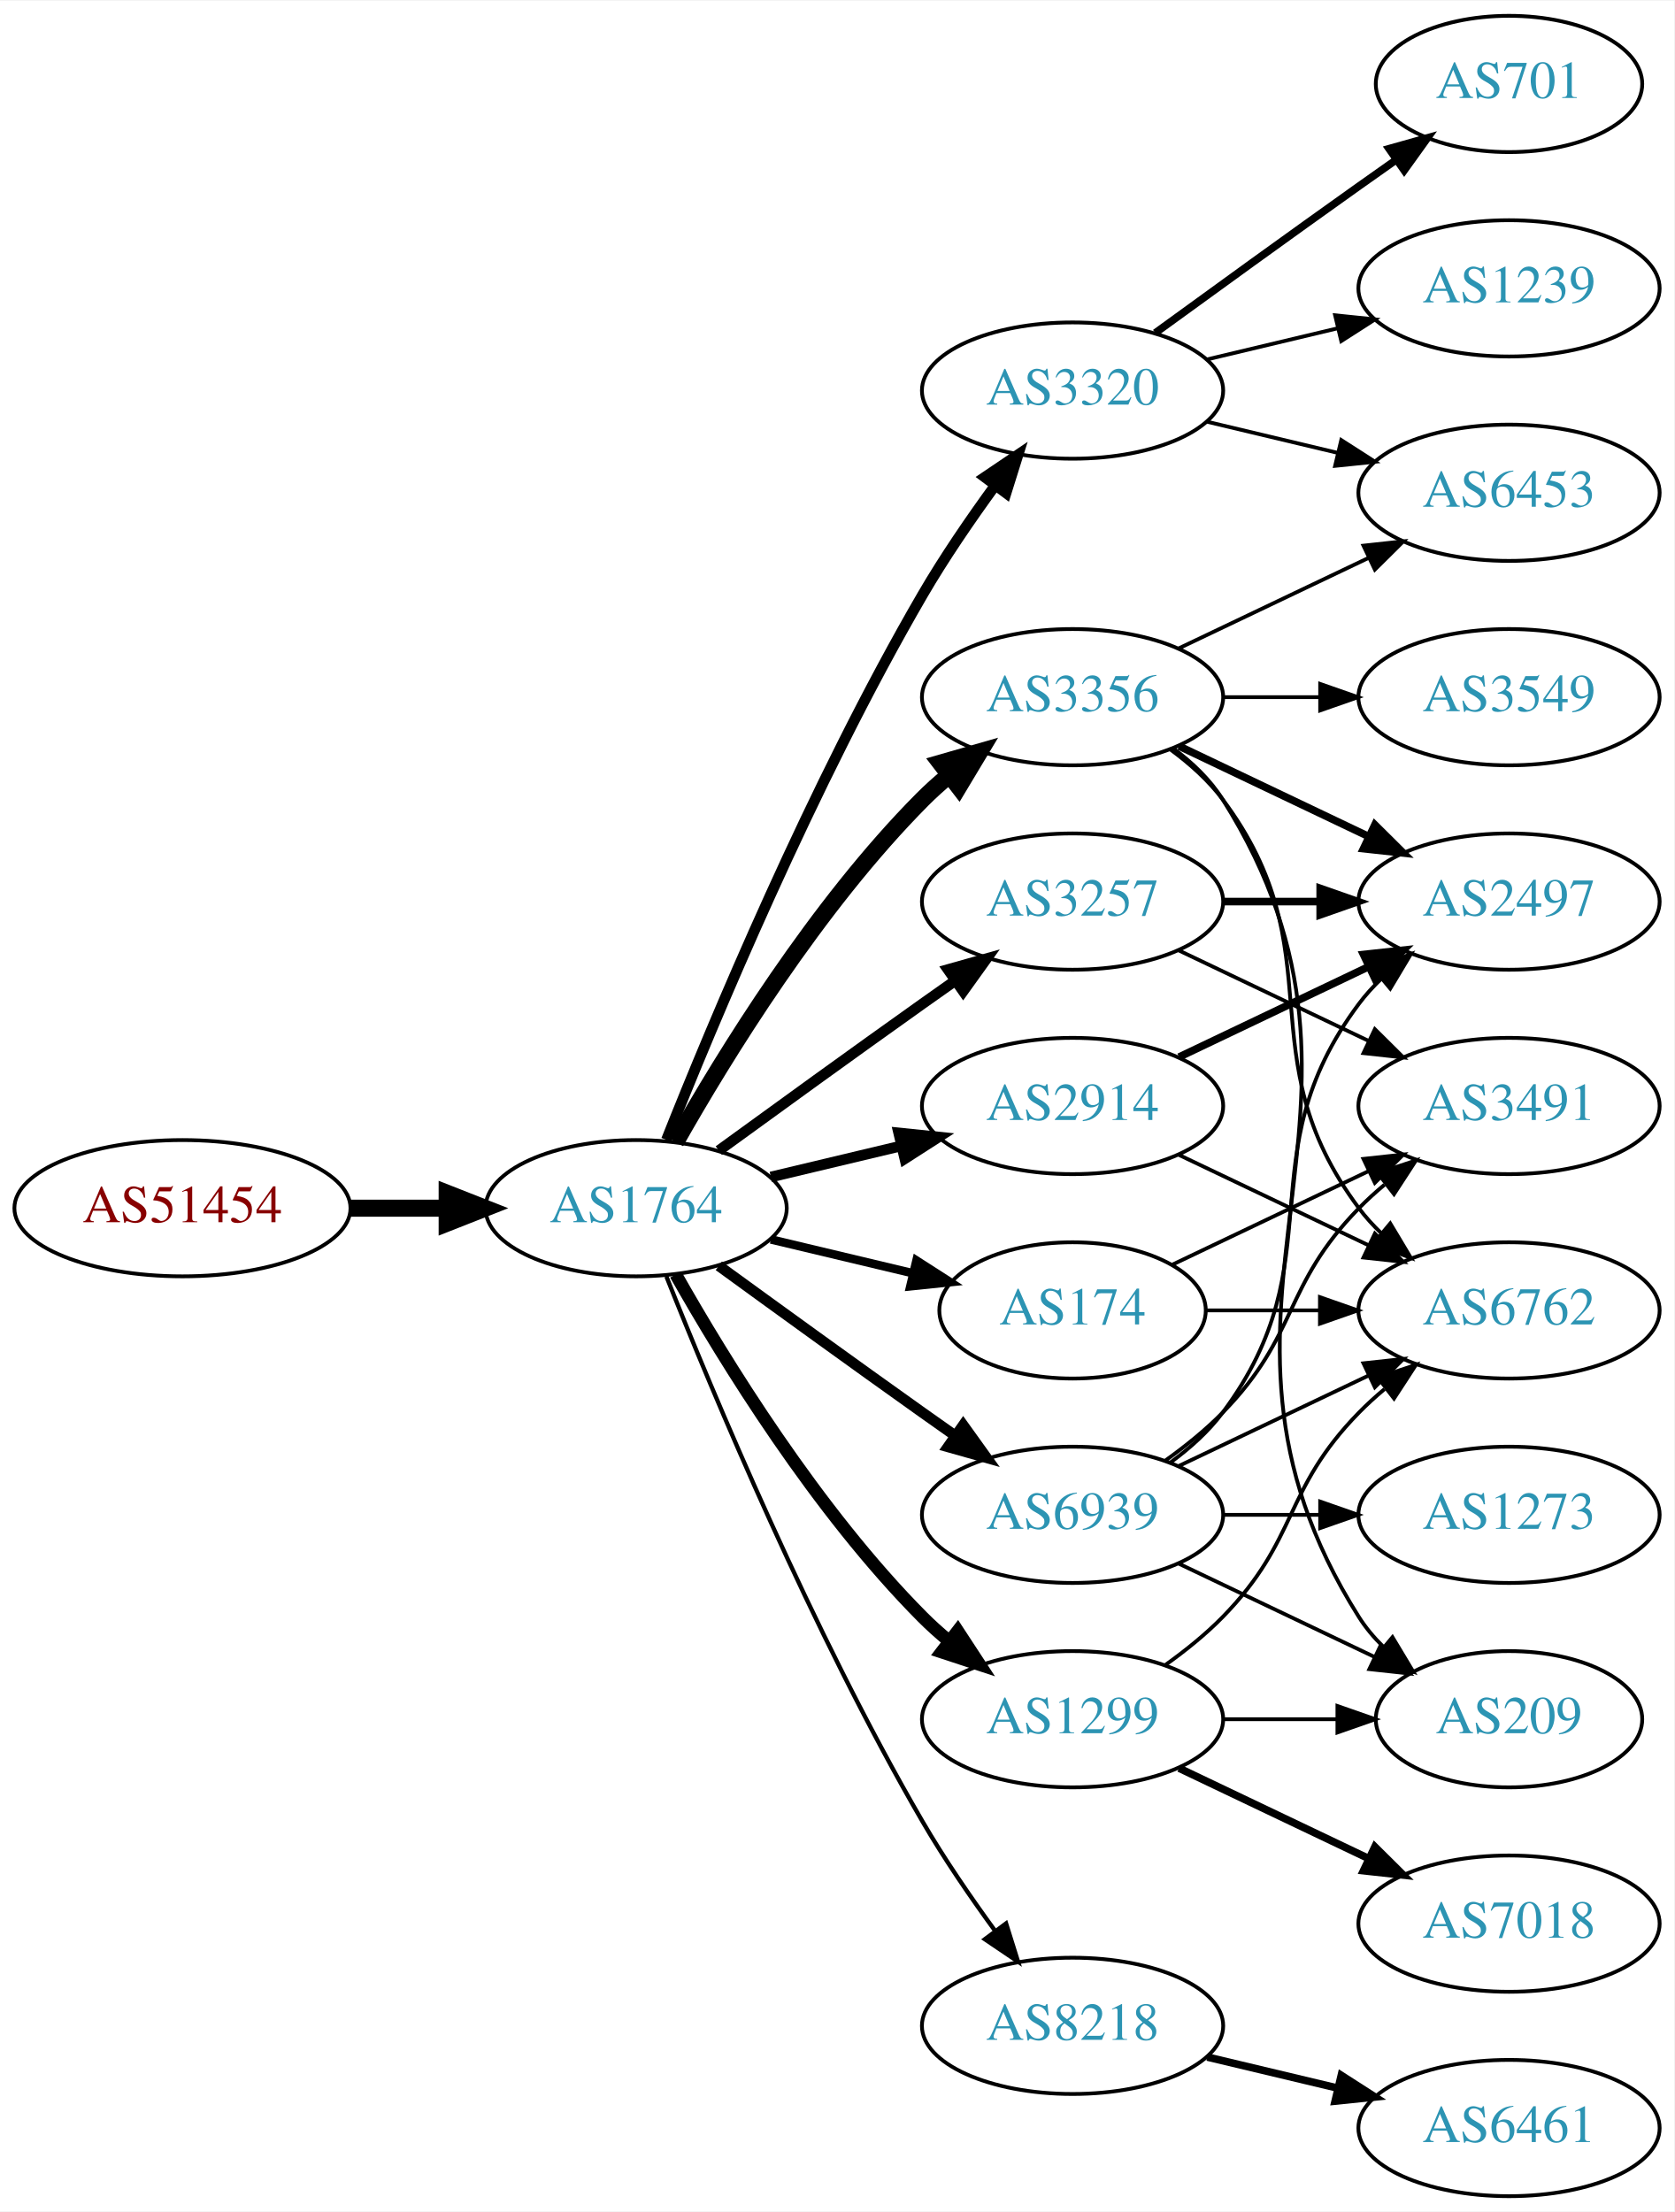
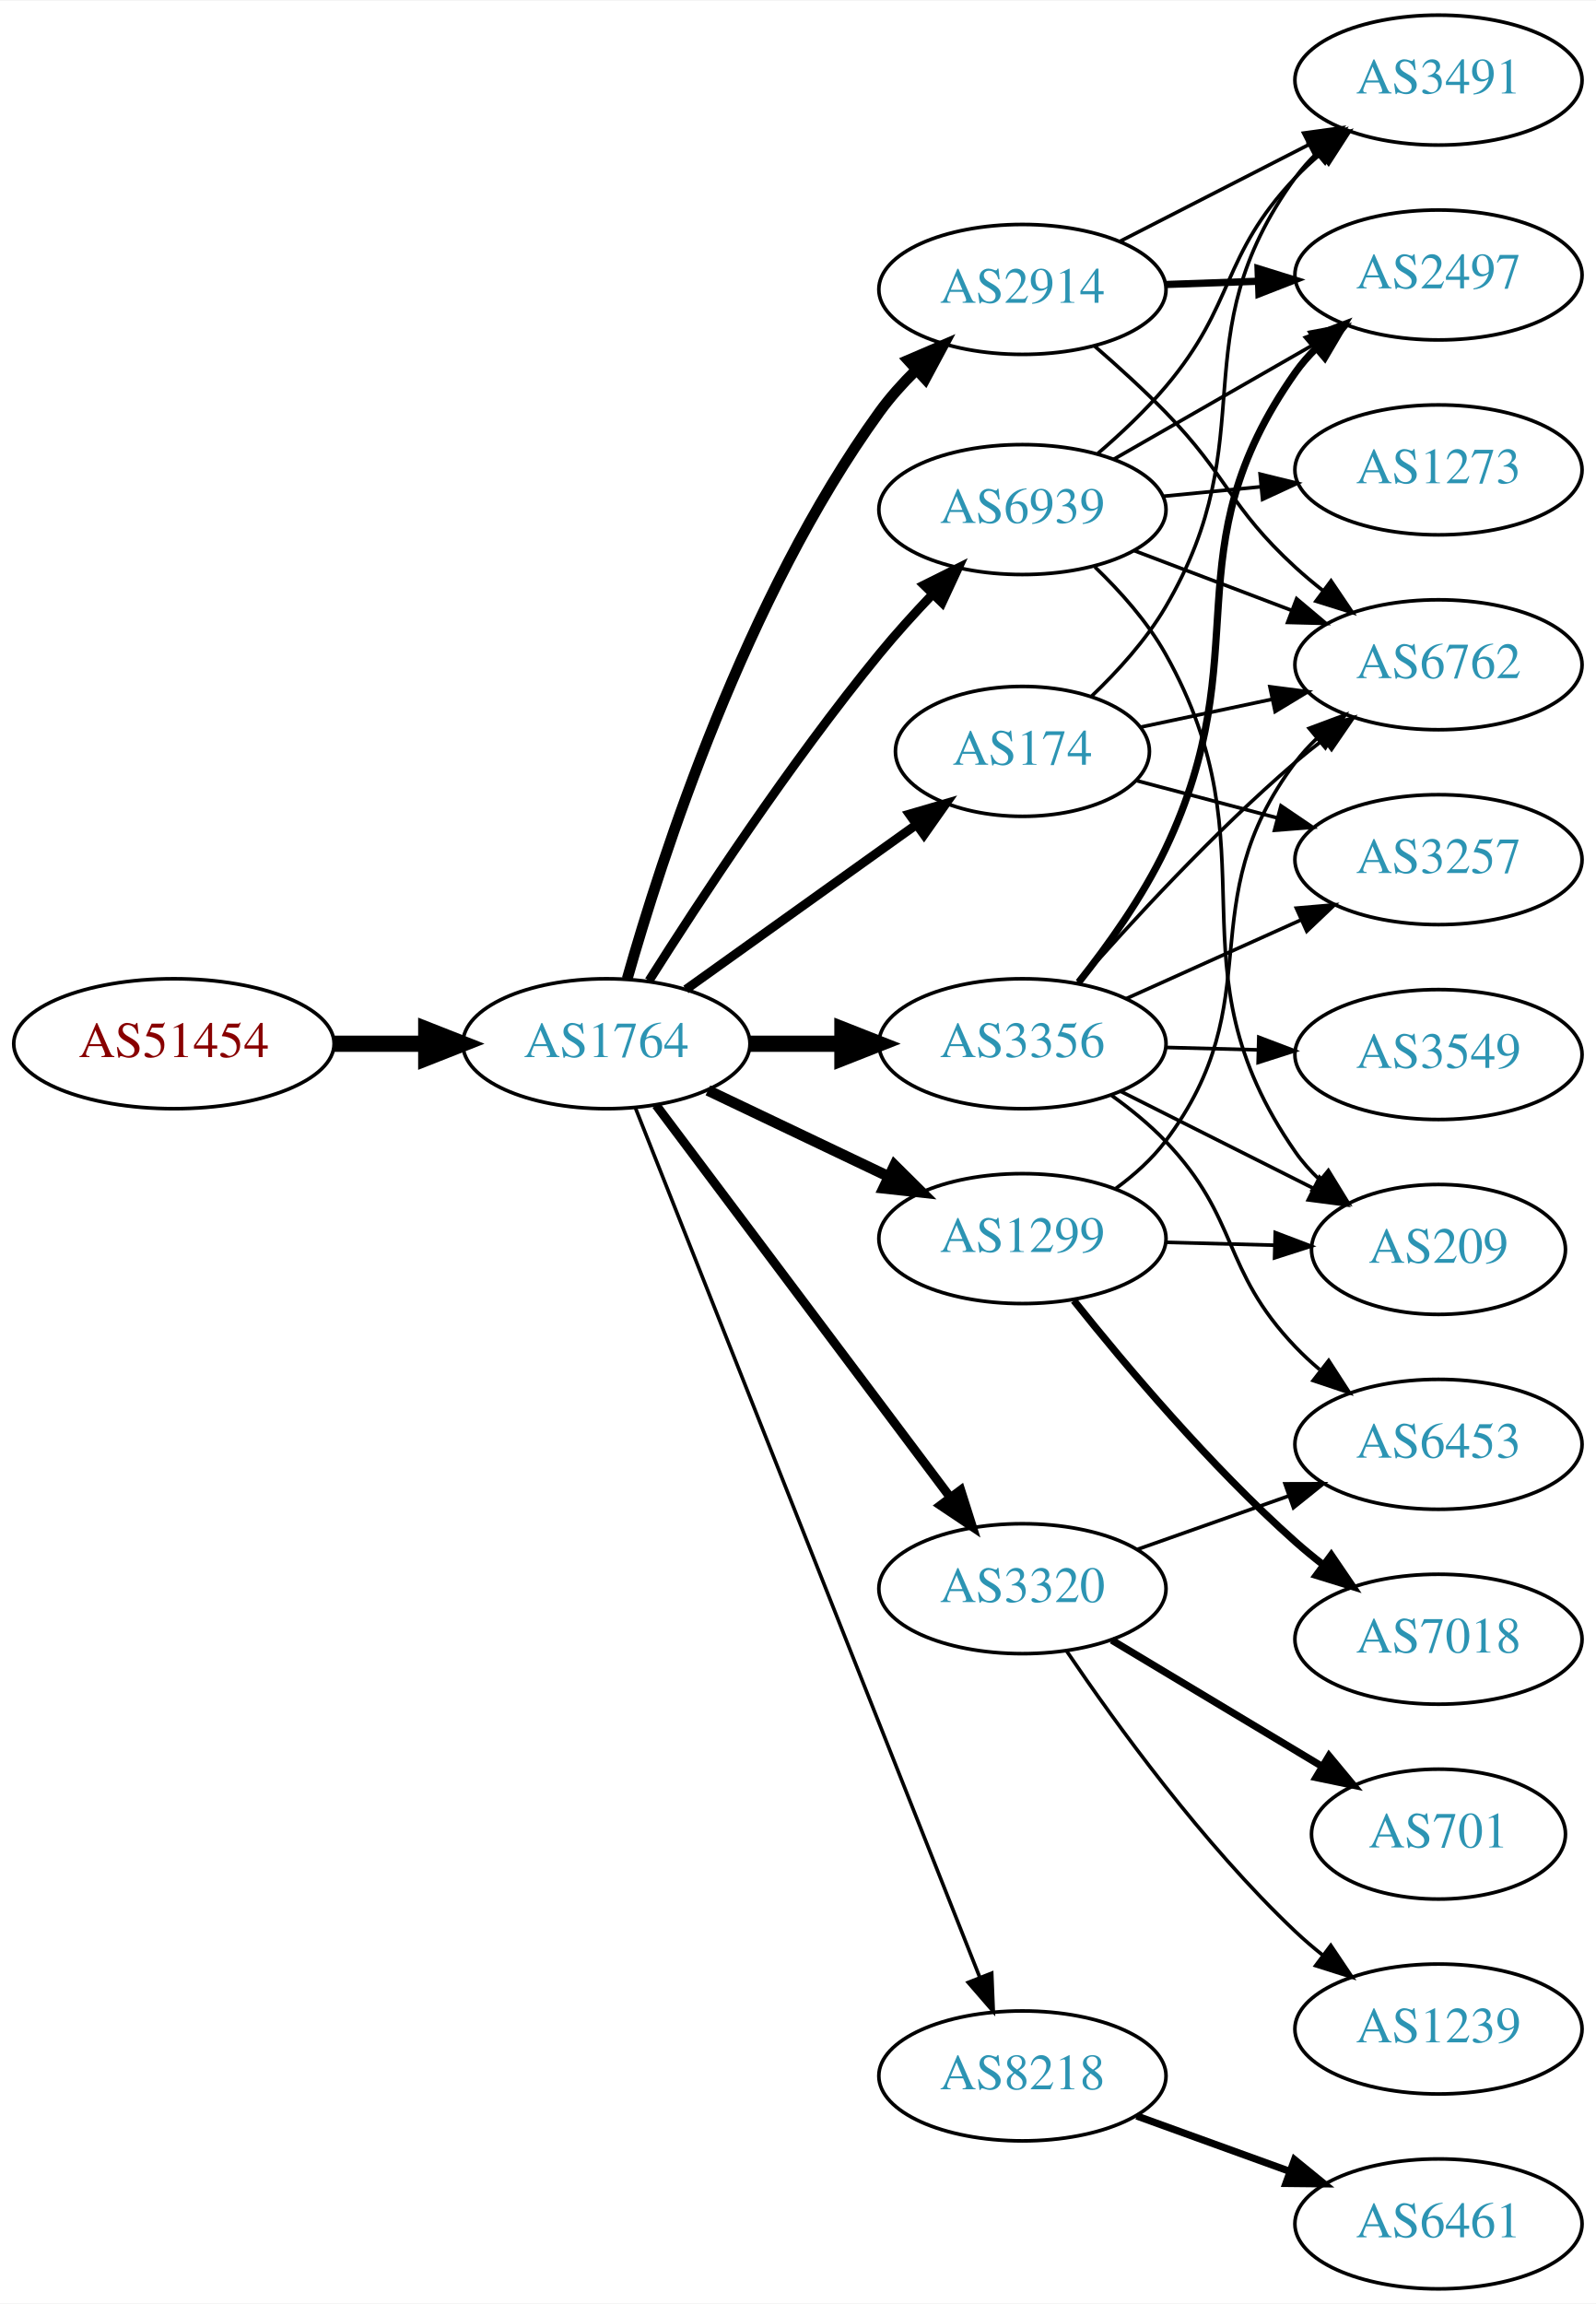
- <svg xmlns="http://www.w3.org/2000/svg" xmlns:xlink="http://www.w3.org/1999/xlink" width="442pt" height="584pt" viewBox="0.00 0.00 442.27 584.00">
-   <g id="graph0" class="graph" transform="scale(1 1) rotate(0) translate(4 580)">
-     <polygon fill="white" stroke="none" points="-4,4 -4,-580 438.271,-580 438.271,4 -4,4" />
+ <svg xmlns="http://www.w3.org/2000/svg" xmlns:xlink="http://www.w3.org/1999/xlink" width="442pt" height="638pt" viewBox="0.00 0.00 442.27 638.00">
+   <g id="graph0" class="graph" transform="scale(1 1) rotate(0) translate(4 634)">
+     <polygon fill="white" stroke="none" points="-4,4 -4,-634 438.271,-634 438.271,4 -4,4" />
    <g id="node1" class="node">
      <g id="a_node1">
        <a xlink:href="/asn/51454" xlink:title="AS51454 ~ CRIF GmbH [AT]">
-           <ellipse fill="#ffffff" stroke="black" cx="44.196" cy="-261" rx="44.393" ry="18" />
-           <text text-anchor="middle" x="44.196" y="-257.3" font-family="Times,serif" font-size="14.00" fill="#880000">AS51454</text>
+           <ellipse fill="#ffffff" stroke="black" cx="44.196" cy="-345" rx="44.393" ry="18" />
+           <text text-anchor="middle" x="44.196" y="-341.3" font-family="Times,serif" font-size="14.00" fill="#880000">AS51454</text>
        </a>
      </g>
    </g>
    <g id="node2" class="node">
      <g id="a_node2">
        <a xlink:href="/asn/1764" xlink:title="AS1764 ~ NEXTLAYER-AS [AT]">
-           <ellipse fill="#ffffff" stroke="black" cx="164.039" cy="-261" rx="39.794" ry="18" />
-           <text text-anchor="middle" x="164.039" y="-257.3" font-family="Times,serif" font-size="14.00" fill="#2c94b3">AS1764</text>
+           <ellipse fill="#ffffff" stroke="black" cx="164.039" cy="-345" rx="39.794" ry="18" />
+           <text text-anchor="middle" x="164.039" y="-341.3" font-family="Times,serif" font-size="14.00" fill="#2c94b3">AS1764</text>
        </a>
      </g>
    </g>
    <g id="edge1" class="edge">
-       <path fill="none" stroke="black" stroke-width="4.5" d="M88.407,-261C96.72,-261 105.482,-261 113.965,-261" />
-       <polygon fill="black" stroke="black" stroke-width="4.5" points="114.123,-264.938 124.123,-261 114.123,-257.063 114.123,-264.938" />
+       <path fill="none" stroke="black" stroke-width="4.5" d="M88.407,-345C96.72,-345 105.482,-345 113.965,-345" />
+       <polygon fill="black" stroke="black" stroke-width="4.5" points="114.123,-348.938 124.123,-345 114.123,-341.063 114.123,-348.938" />
    </g>
    <g id="node3" class="node">
      <g id="a_node3">
-         <a xlink:href="/asn/3320" xlink:title="AS3320 ~ DTAG [DE]">
-           <ellipse fill="#ffffff" stroke="black" cx="279.332" cy="-477" rx="39.794" ry="18" />
-           <text text-anchor="middle" x="279.332" y="-473.3" font-family="Times,serif" font-size="14.00" fill="#2c94b3">AS3320</text>
+         <a xlink:href="/asn/2914" xlink:title="AS2914 ~ NTT America, Inc. [US]">
+           <ellipse fill="#ffffff" stroke="black" cx="279.332" cy="-554" rx="39.794" ry="18" />
+           <text text-anchor="middle" x="279.332" y="-550.3" font-family="Times,serif" font-size="14.00" fill="#2c94b3">AS2914</text>
        </a>
      </g>
    </g>
    <g id="edge2" class="edge">
-       <path fill="none" stroke="black" stroke-width="2.812" d="M172.042,-279.051C184.169,-309.57 210.587,-372.933 239.685,-423 245.392,-432.819 252.43,-443.078 258.929,-451.984" />
-       <polygon fill="black" stroke="black" stroke-width="2.812" points="256.155,-454.119 264.934,-460.05 261.77,-449.938 256.155,-454.119" />
+       <path fill="none" stroke="black" stroke-width="3" d="M169.807,-362.969C179.234,-396.249 202.613,-468.749 239.685,-520 242.608,-524.041 246.094,-527.936 249.758,-531.557" />
+       <polygon fill="black" stroke="black" stroke-width="3" points="247.667,-534.389 257.405,-538.563 252.395,-529.227 247.667,-534.389" />
    </g>
    <g id="node4" class="node">
      <g id="a_node4">
-         <a xlink:href="/asn/3356" xlink:title="AS3356 ~ Level 3 Parent, LLC [US]">
-           <ellipse fill="#ffffff" stroke="black" cx="279.332" cy="-396" rx="39.794" ry="18" />
-           <text text-anchor="middle" x="279.332" y="-392.3" font-family="Times,serif" font-size="14.00" fill="#2c94b3">AS3356</text>
+         <a xlink:href="/asn/1299" xlink:title="AS1299 ~ Telia Carrier [EU]">
+           <ellipse fill="#ffffff" stroke="black" cx="279.332" cy="-291" rx="39.794" ry="18" />
+           <text text-anchor="middle" x="279.332" y="-287.3" font-family="Times,serif" font-size="14.00" fill="#2c94b3">AS1299</text>
        </a>
      </g>
    </g>
    <g id="edge3" class="edge">
-       <path fill="none" stroke="black" stroke-width="4.5" d="M174.498,-278.49C187.28,-301.096 211.712,-340.886 239.685,-369 241.796,-371.121 244.092,-373.188 246.477,-375.171" />
-       <polygon fill="black" stroke="black" stroke-width="4.5" points="244.463,-378.589 254.793,-381.556 249.259,-372.343 244.463,-378.589" />
+       <path fill="none" stroke="black" stroke-width="3" d="M192.175,-332.066C207.169,-324.919 225.99,-315.948 242.213,-308.215" />
+       <polygon fill="black" stroke="black" stroke-width="3" points="243.895,-311.291 251.417,-303.829 240.884,-304.972 243.895,-311.291" />
    </g>
    <g id="node5" class="node">
      <g id="a_node5">
        <a xlink:href="/asn/8218" xlink:title="AS8218 ~ legacy Neotelecoms [FR]">
-           <ellipse fill="#ffffff" stroke="black" cx="279.332" cy="-45" rx="39.794" ry="18" />
-           <text text-anchor="middle" x="279.332" y="-41.3" font-family="Times,serif" font-size="14.00" fill="#2c94b3">AS8218</text>
+           <ellipse fill="#ffffff" stroke="black" cx="279.332" cy="-59" rx="39.794" ry="18" />
+           <text text-anchor="middle" x="279.332" y="-55.3" font-family="Times,serif" font-size="14.00" fill="#2c94b3">AS8218</text>
        </a>
      </g>
    </g>
    <g id="edge4" class="edge">
-       <path fill="none" stroke="black" stroke-width="1.125" d="M172.042,-242.949C184.169,-212.43 210.587,-149.067 239.685,-99 245.392,-89.181 252.43,-78.922 258.929,-70.016" />
-       <polygon fill="black" stroke="black" stroke-width="1.125" points="261.77,-72.061 264.934,-61.95 256.155,-67.881 261.77,-72.061" />
+       <path fill="none" stroke="black" d="M172.126,-327.109C191.319,-278.657 244.408,-144.639 267.438,-86.5" />
+       <polygon fill="black" stroke="black" points="270.818,-87.47 271.247,-76.884 264.31,-84.892 270.818,-87.47" />
    </g>
    <g id="node6" class="node">
      <g id="a_node6">
-         <a xlink:href="/asn/174" xlink:title="AS174 ~ Cogent Communications [US]">
-           <ellipse fill="#ffffff" stroke="black" cx="279.332" cy="-234" rx="35.194" ry="18" />
-           <text text-anchor="middle" x="279.332" y="-230.3" font-family="Times,serif" font-size="14.00" fill="#2c94b3">AS174</text>
+         <a xlink:href="/asn/3356" xlink:title="AS3356 ~ Level 3 Parent, LLC [US]">
+           <ellipse fill="#ffffff" stroke="black" cx="279.332" cy="-345" rx="39.794" ry="18" />
+           <text text-anchor="middle" x="279.332" y="-341.3" font-family="Times,serif" font-size="14.00" fill="#2c94b3">AS3356</text>
        </a>
      </g>
    </g>
    <g id="edge5" class="edge">
-       <path fill="none" stroke="black" stroke-width="2.25" d="M199.646,-252.752C211.44,-249.942 224.745,-246.771 237.013,-243.847" />
-       <polygon fill="black" stroke="black" stroke-width="2.25" points="238.101,-247.186 247.018,-241.463 236.479,-240.376 238.101,-247.186" />
+       <path fill="none" stroke="black" stroke-width="4.5" d="M203.711,-345C211.914,-345 220.678,-345 229.21,-345" />
+       <polygon fill="black" stroke="black" stroke-width="4.5" points="229.449,-348.938 239.449,-345 229.449,-341.063 229.449,-348.938" />
    </g>
    <g id="node7" class="node">
      <g id="a_node7">
-         <a xlink:href="/asn/3257" xlink:title="AS3257 ~ GTT [DE]">
-           <ellipse fill="#ffffff" stroke="black" cx="279.332" cy="-342" rx="39.794" ry="18" />
-           <text text-anchor="middle" x="279.332" y="-338.3" font-family="Times,serif" font-size="14.00" fill="#2c94b3">AS3257</text>
+         <a xlink:href="/asn/174" xlink:title="AS174 ~ Cogent Communications [US]">
+           <ellipse fill="#ffffff" stroke="black" cx="279.332" cy="-426" rx="35.194" ry="18" />
+           <text text-anchor="middle" x="279.332" y="-422.3" font-family="Times,serif" font-size="14.00" fill="#2c94b3">AS174</text>
        </a>
      </g>
    </g>
    <g id="edge6" class="edge">
-       <path fill="none" stroke="black" stroke-width="2.812" d="M185.887,-276.222C200.821,-287.091 221.435,-302.025 239.685,-315 242.506,-317.005 245.449,-319.085 248.397,-321.159" />
-       <polygon fill="black" stroke="black" stroke-width="2.812" points="246.424,-324.05 256.621,-326.926 250.443,-318.319 246.424,-324.05" />
+       <path fill="none" stroke="black" stroke-width="2.5" d="M186.083,-360.046C204.032,-372.878 230.001,-391.445 249.815,-405.612" />
+       <polygon fill="black" stroke="black" stroke-width="2.5" points="247.991,-408.61 258.162,-411.579 252.063,-402.916 247.991,-408.61" />
    </g>
    <g id="node8" class="node">
      <g id="a_node8">
-         <a xlink:href="/asn/2914" xlink:title="AS2914 ~ NTT America, Inc. [US]">
-           <ellipse fill="#ffffff" stroke="black" cx="279.332" cy="-288" rx="39.794" ry="18" />
-           <text text-anchor="middle" x="279.332" y="-284.3" font-family="Times,serif" font-size="14.00" fill="#2c94b3">AS2914</text>
+         <a xlink:href="/asn/3320" xlink:title="AS3320 ~ DTAG [DE]">
+           <ellipse fill="#ffffff" stroke="black" cx="279.332" cy="-194" rx="39.794" ry="18" />
+           <text text-anchor="middle" x="279.332" y="-190.3" font-family="Times,serif" font-size="14.00" fill="#2c94b3">AS3320</text>
        </a>
      </g>
    </g>
    <g id="edge7" class="edge">
-       <path fill="none" stroke="black" stroke-width="2.812" d="M199.646,-269.248C210.517,-271.838 222.671,-274.735 234.114,-277.462" />
-       <polygon fill="black" stroke="black" stroke-width="2.812" points="233.397,-280.889 243.936,-279.803 235.02,-274.08 233.397,-280.889" />
+       <path fill="none" stroke="black" stroke-width="2.5" d="M177.815,-327.972C197.703,-301.463 236.184,-250.176 259.334,-219.321" />
+       <polygon fill="black" stroke="black" stroke-width="2.5" points="262.227,-221.297 265.429,-211.198 256.627,-217.096 262.227,-221.297" />
    </g>
    <g id="node9" class="node">
      <g id="a_node9">
-         <a xlink:href="/asn/1299" xlink:title="AS1299 ~ Telia Carrier [EU]">
-           <ellipse fill="#ffffff" stroke="black" cx="279.332" cy="-126" rx="39.794" ry="18" />
-           <text text-anchor="middle" x="279.332" y="-122.3" font-family="Times,serif" font-size="14.00" fill="#2c94b3">AS1299</text>
+         <a xlink:href="/asn/6939" xlink:title="AS6939 ~ Hurricane Electric LLC [US]">
+           <ellipse fill="#ffffff" stroke="black" cx="279.332" cy="-493" rx="39.794" ry="18" />
+           <text text-anchor="middle" x="279.332" y="-489.3" font-family="Times,serif" font-size="14.00" fill="#2c94b3">AS6939</text>
        </a>
      </g>
    </g>
    <g id="edge8" class="edge">
-       <path fill="none" stroke="black" stroke-width="3.375" d="M174.498,-243.51C187.28,-220.904 211.712,-181.114 239.685,-153 241.796,-150.879 244.092,-148.812 246.477,-146.829" />
-       <polygon fill="black" stroke="black" stroke-width="3.375" points="248.993,-149.31 254.793,-140.444 244.73,-143.758 248.993,-149.31" />
+       <path fill="none" stroke="black" stroke-width="2.5" d="M175.849,-362.459C189.682,-384.347 214.837,-422.677 239.685,-453 244.208,-458.52 249.341,-464.187 254.354,-469.455" />
+       <polygon fill="black" stroke="black" stroke-width="2.5" points="252.045,-472.101 261.528,-476.826 257.061,-467.219 252.045,-472.101" />
+     </g>
+     <g id="node12" class="node">
+       <g id="a_node12">
+         <a xlink:href="/asn/2497" xlink:title="AS2497 ~ Internet Initiative Japan Inc. [JP]">
+           <ellipse fill="#ffffff" stroke="black" cx="394.625" cy="-558" rx="39.794" ry="18" />
+           <text text-anchor="middle" x="394.625" y="-554.3" font-family="Times,serif" font-size="14.00" fill="#2c94b3">AS2497</text>
+         </a>
+       </g>
+     </g>
+     <g id="edge25" class="edge">
+       <path fill="none" stroke="black" stroke-width="2" d="M319.004,-555.365C327.207,-555.655 335.971,-555.964 344.503,-556.266" />
+       <polygon fill="black" stroke="black" stroke-width="2" points="344.625,-559.772 354.742,-556.627 344.872,-552.776 344.625,-559.772" />
+     </g>
+     <g id="node15" class="node">
+       <g id="a_node15">
+         <a xlink:href="/asn/6762" xlink:title="AS6762 ~ TELECOM ITALIA SPARKLE S.p.A. [IT]">
+           <ellipse fill="#ffffff" stroke="black" cx="394.625" cy="-450" rx="39.794" ry="18" />
+           <text text-anchor="middle" x="394.625" y="-446.3" font-family="Times,serif" font-size="14.00" fill="#2c94b3">AS6762</text>
+         </a>
+       </g>
+     </g>
+     <g id="edge26" class="edge">
+       <path fill="none" stroke="black" d="M299.334,-538.296C305.765,-532.72 312.862,-526.268 318.978,-520 336.385,-502.161 336.602,-493.839 354.978,-477 357.392,-474.788 359.995,-472.608 362.669,-470.504" />
+       <polygon fill="black" stroke="black" points="364.853,-473.242 370.787,-464.465 360.674,-467.626 364.853,-473.242" />
+     </g>
+     <g id="node17" class="node">
+       <g id="a_node17">
+         <a xlink:href="/asn/3491" xlink:title="AS3491 ~ PCCW Global, Inc. [US]">
+           <ellipse fill="#ffffff" stroke="black" cx="394.625" cy="-612" rx="39.794" ry="18" />
+           <text text-anchor="middle" x="394.625" y="-608.3" font-family="Times,serif" font-size="14.00" fill="#2c94b3">AS3491</text>
+         </a>
+       </g>
+     </g>
+     <g id="edge27" class="edge">
+       <path fill="none" stroke="black" d="M306.323,-567.306C321.867,-575.264 341.818,-585.478 358.723,-594.132" />
+       <polygon fill="black" stroke="black" points="357.258,-597.314 367.754,-598.756 360.447,-591.083 357.258,-597.314" />
+     </g>
+     <g id="edge23" class="edge">
+       <path fill="none" stroke="black" d="M305.231,-304.905C310.309,-308.634 315.235,-313.032 318.978,-318 348.662,-357.403 325.294,-383.597 354.978,-423 356.733,-425.329 358.747,-427.532 360.915,-429.601" />
+       <polygon fill="black" stroke="black" points="358.798,-432.392 368.725,-436.095 363.274,-427.01 358.798,-432.392" />
+     </g>
+     <g id="node16" class="node">
+       <g id="a_node16">
+         <a xlink:href="/asn/209" xlink:title="AS209 ~ CenturyLink Communications, LLC [US]">
+           <ellipse fill="#ffffff" stroke="black" cx="394.625" cy="-288" rx="35.194" ry="18" />
+           <text text-anchor="middle" x="394.625" y="-284.3" font-family="Times,serif" font-size="14.00" fill="#2c94b3">AS209</text>
+         </a>
+       </g>
+     </g>
+     <g id="edge24" class="edge">
+       <path fill="none" stroke="black" d="M319.004,-289.976C328.709,-289.719 339.2,-289.441 349.163,-289.177" />
+       <polygon fill="black" stroke="black" points="349.395,-292.673 359.299,-288.909 349.21,-285.675 349.395,-292.673" />
+     </g>
+     <g id="node20" class="node">
+       <g id="a_node20">
+         <a xlink:href="/asn/7018" xlink:title="AS7018 ~ AT&amp;T Services, Inc. [US]">
+           <ellipse fill="#ffffff" stroke="black" cx="394.625" cy="-180" rx="39.794" ry="18" />
+           <text text-anchor="middle" x="394.625" y="-176.3" font-family="Times,serif" font-size="14.00" fill="#2c94b3">AS7018</text>
+         </a>
+       </g>
+     </g>
+     <g id="edge22" class="edge">
+       <path fill="none" stroke="black" stroke-width="2" d="M293.582,-273.838C307.745,-256.065 331.364,-228.007 354.978,-207 357.424,-204.824 360.049,-202.669 362.738,-200.581" />
+       <polygon fill="black" stroke="black" stroke-width="2" points="364.915,-203.324 370.878,-194.567 360.756,-197.694 364.915,-203.324" />
    </g>
    <g id="node10" class="node">
      <g id="a_node10">
-         <a xlink:href="/asn/6939" xlink:title="AS6939 ~ Hurricane Electric LLC [US]">
-           <ellipse fill="#ffffff" stroke="black" cx="279.332" cy="-180" rx="39.794" ry="18" />
-           <text text-anchor="middle" x="279.332" y="-176.3" font-family="Times,serif" font-size="14.00" fill="#2c94b3">AS6939</text>
-         </a>
-       </g>
-     </g>
-     <g id="edge9" class="edge">
-       <path fill="none" stroke="black" stroke-width="2.812" d="M185.887,-245.778C200.821,-234.909 221.435,-219.975 239.685,-207 242.506,-204.995 245.449,-202.915 248.397,-200.841" />
-       <polygon fill="black" stroke="black" stroke-width="2.812" points="250.443,-203.681 256.621,-195.074 246.424,-197.95 250.443,-203.681" />
-     </g>
-     <g id="node11" class="node">
-       <g id="a_node11">
-         <a xlink:href="/asn/1239" xlink:title="AS1239 ~ Sprint [US]">
-           <ellipse fill="#ffffff" stroke="black" cx="394.625" cy="-504" rx="39.794" ry="18" />
-           <text text-anchor="middle" x="394.625" y="-500.3" font-family="Times,serif" font-size="14.00" fill="#2c94b3">AS1239</text>
-         </a>
-       </g>
-     </g>
-     <g id="edge10" class="edge">
-       <path fill="none" stroke="black" d="M314.939,-485.248C325.81,-487.838 337.964,-490.735 349.407,-493.462" />
-       <polygon fill="black" stroke="black" points="348.69,-496.889 359.229,-495.803 350.313,-490.08 348.69,-496.889" />
-     </g>
-     <g id="node12" class="node">
-       <g id="a_node12">
-         <a xlink:href="/asn/701" xlink:title="AS701 ~ UUNET [US]">
-           <ellipse fill="#ffffff" stroke="black" cx="394.625" cy="-558" rx="35.194" ry="18" />
-           <text text-anchor="middle" x="394.625" y="-554.3" font-family="Times,serif" font-size="14.00" fill="#2c94b3">AS701</text>
-         </a>
-       </g>
-     </g>
-     <g id="edge11" class="edge">
-       <path fill="none" stroke="black" stroke-width="2" d="M301.18,-492.222C316.114,-503.091 336.727,-518.025 354.978,-531 358.188,-533.282 361.557,-535.661 364.912,-538.018" />
-       <polygon fill="black" stroke="black" stroke-width="2" points="362.924,-540.899 373.123,-543.77 366.94,-535.166 362.924,-540.899" />
-     </g>
-     <g id="node13" class="node">
-       <g id="a_node13">
-         <a xlink:href="/asn/6453" xlink:title="AS6453 ~ TATA COMMUNICATIONS (AMERICA) INC [US]">
-           <ellipse fill="#ffffff" stroke="black" cx="394.625" cy="-450" rx="39.794" ry="18" />
-           <text text-anchor="middle" x="394.625" y="-446.3" font-family="Times,serif" font-size="14.00" fill="#2c94b3">AS6453</text>
-         </a>
-       </g>
-     </g>
-     <g id="edge12" class="edge">
-       <path fill="none" stroke="black" d="M314.939,-468.752C325.81,-466.162 337.964,-463.265 349.407,-460.538" />
-       <polygon fill="black" stroke="black" points="350.313,-463.92 359.229,-458.197 348.69,-457.111 350.313,-463.92" />
-     </g>
-     <g id="edge14" class="edge">
-       <path fill="none" stroke="black" d="M307.468,-408.934C322.462,-416.081 341.283,-425.052 357.506,-432.785" />
-       <polygon fill="black" stroke="black" points="356.177,-436.028 366.71,-437.171 359.188,-429.709 356.177,-436.028" />
-     </g>
-     <g id="node14" class="node">
-       <g id="a_node14">
-         <a xlink:href="/asn/6762" xlink:title="AS6762 ~ TELECOM ITALIA SPARKLE S.p.A. [IT]">
-           <ellipse fill="#ffffff" stroke="black" cx="394.625" cy="-234" rx="39.794" ry="18" />
-           <text text-anchor="middle" x="394.625" y="-230.3" font-family="Times,serif" font-size="14.00" fill="#2c94b3">AS6762</text>
-         </a>
-       </g>
-     </g>
-     <g id="edge13" class="edge">
-       <path fill="none" stroke="black" d="M305.262,-382.118C310.338,-378.389 315.256,-373.984 318.978,-369 349.249,-328.458 324.707,-301.542 354.978,-261 356.723,-258.664 358.73,-256.455 360.893,-254.383" />
-       <polygon fill="black" stroke="black" points="363.253,-256.973 368.694,-247.882 358.771,-251.595 363.253,-256.973" />
-     </g>
-     <g id="node15" class="node">
-       <g id="a_node15">
-         <a xlink:href="/asn/3549" xlink:title="AS3549 ~ Level 3 Parent, LLC [US]">
-           <ellipse fill="#ffffff" stroke="black" cx="394.625" cy="-396" rx="39.794" ry="18" />
-           <text text-anchor="middle" x="394.625" y="-392.3" font-family="Times,serif" font-size="14.00" fill="#2c94b3">AS3549</text>
-         </a>
-       </g>
-     </g>
-     <g id="edge15" class="edge">
-       <path fill="none" stroke="black" d="M319.004,-396C327.207,-396 335.971,-396 344.503,-396" />
-       <polygon fill="black" stroke="black" points="344.742,-399.5 354.742,-396 344.742,-392.5 344.742,-399.5" />
-     </g>
-     <g id="node16" class="node">
-       <g id="a_node16">
-         <a xlink:href="/asn/2497" xlink:title="AS2497 ~ Internet Initiative Japan Inc. [JP]">
-           <ellipse fill="#ffffff" stroke="black" cx="394.625" cy="-342" rx="39.794" ry="18" />
-           <text text-anchor="middle" x="394.625" y="-338.3" font-family="Times,serif" font-size="14.00" fill="#2c94b3">AS2497</text>
-         </a>
-       </g>
-     </g>
-     <g id="edge16" class="edge">
-       <path fill="none" stroke="black" stroke-width="2" d="M307.468,-383.066C322.462,-375.919 341.283,-366.948 357.506,-359.215" />
-       <polygon fill="black" stroke="black" stroke-width="2" points="359.188,-362.291 366.71,-354.829 356.177,-355.972 359.188,-362.291" />
-     </g>
-     <g id="node17" class="node">
-       <g id="a_node17">
-         <a xlink:href="/asn/209" xlink:title="AS209 ~ CenturyLink Communications, LLC [US]">
-           <ellipse fill="#ffffff" stroke="black" cx="394.625" cy="-126" rx="35.194" ry="18" />
-           <text text-anchor="middle" x="394.625" y="-122.3" font-family="Times,serif" font-size="14.00" fill="#2c94b3">AS209</text>
-         </a>
-       </g>
-     </g>
-     <g id="edge17" class="edge">
-       <path fill="none" stroke="black" d="M305.858,-382.528C310.903,-378.777 315.658,-374.26 318.978,-369 370.928,-286.7 303.028,-235.3 354.978,-153 356.769,-150.162 358.978,-147.541 361.425,-145.14" />
-       <polygon fill="black" stroke="black" points="363.843,-147.681 369.298,-138.598 359.37,-142.296 363.843,-147.681" />
-     </g>
-     <g id="node18" class="node">
-       <g id="a_node18">
        <a xlink:href="/asn/6461" xlink:title="AS6461 ~ Zayo Bandwidth [US]">
          <ellipse fill="#ffffff" stroke="black" cx="394.625" cy="-18" rx="39.794" ry="18" />
          <text text-anchor="middle" x="394.625" y="-14.3" font-family="Times,serif" font-size="14.00" fill="#2c94b3">AS6461</text>
        </a>
      </g>
    </g>
+     <g id="edge9" class="edge">
+       <path fill="none" stroke="black" stroke-width="2" d="M310.99,-47.905C323.963,-43.21 339.256,-37.676 353.137,-32.652" />
+       <polygon fill="black" stroke="black" stroke-width="2" points="354.729,-35.798 362.941,-29.104 352.347,-29.216 354.729,-35.798" />
+     </g>
+     <g id="node11" class="node">
+       <g id="a_node11">
+         <a xlink:href="/asn/3549" xlink:title="AS3549 ~ Level 3 Parent, LLC [US]">
+           <ellipse fill="#ffffff" stroke="black" cx="394.625" cy="-342" rx="39.794" ry="18" />
+           <text text-anchor="middle" x="394.625" y="-338.3" font-family="Times,serif" font-size="14.00" fill="#2c94b3">AS3549</text>
+         </a>
+       </g>
+     </g>
+     <g id="edge10" class="edge">
+       <path fill="none" stroke="black" d="M319.004,-343.976C327.207,-343.759 335.971,-343.527 344.503,-343.301" />
+       <polygon fill="black" stroke="black" points="344.838,-346.793 354.742,-343.03 344.653,-339.796 344.838,-346.793" />
+     </g>
+     <g id="edge11" class="edge">
+       <path fill="none" stroke="black" stroke-width="2" d="M294.904,-362.004C302.982,-372.172 312.643,-385.672 318.978,-399 345.083,-453.921 319.962,-481.284 354.978,-531 356.657,-533.384 358.617,-535.627 360.748,-537.723" />
+       <polygon fill="black" stroke="black" stroke-width="2" points="358.591,-540.483 368.486,-544.269 363.112,-535.138 358.591,-540.483" />
+     </g>
+     <g id="node13" class="node">
+       <g id="a_node13">
+         <a xlink:href="/asn/3257" xlink:title="AS3257 ~ GTT [DE]">
+           <ellipse fill="#ffffff" stroke="black" cx="394.625" cy="-396" rx="39.794" ry="18" />
+           <text text-anchor="middle" x="394.625" y="-392.3" font-family="Times,serif" font-size="14.00" fill="#2c94b3">AS3257</text>
+         </a>
+       </g>
+     </g>
+     <g id="edge12" class="edge">
+       <path fill="none" stroke="black" d="M308.046,-357.476C322.585,-364.021 340.599,-372.13 356.345,-379.218" />
+       <polygon fill="black" stroke="black" points="355.248,-382.563 365.803,-383.476 358.121,-376.18 355.248,-382.563" />
+     </g>
+     <g id="node14" class="node">
+       <g id="a_node14">
+         <a xlink:href="/asn/6453" xlink:title="AS6453 ~ TATA COMMUNICATIONS (AMERICA) INC [US]">
+           <ellipse fill="#ffffff" stroke="black" cx="394.625" cy="-234" rx="39.794" ry="18" />
+           <text text-anchor="middle" x="394.625" y="-230.3" font-family="Times,serif" font-size="14.00" fill="#2c94b3">AS6453</text>
+         </a>
+       </g>
+     </g>
+     <g id="edge13" class="edge">
+       <path fill="none" stroke="black" d="M304.008,-330.69C309.26,-326.928 314.57,-322.618 318.978,-318 339.667,-296.326 334.289,-282.674 354.978,-261 357.044,-258.835 359.309,-256.738 361.672,-254.734" />
+       <polygon fill="black" stroke="black" points="364.195,-257.207 369.948,-248.31 359.903,-251.677 364.195,-257.207" />
+     </g>
+     <g id="edge14" class="edge">
+       <path fill="none" stroke="black" d="M294.615,-361.756C309.035,-378.214 332.35,-403.606 354.978,-423 357.464,-425.131 360.116,-427.254 362.823,-429.322" />
+       <polygon fill="black" stroke="black" points="360.855,-432.219 370.991,-435.304 364.991,-426.572 360.855,-432.219" />
+     </g>
+     <g id="edge15" class="edge">
+       <path fill="none" stroke="black" d="M306.608,-331.78C322.492,-323.788 342.9,-313.521 359.959,-304.938" />
+       <polygon fill="black" stroke="black" points="361.682,-307.989 369.042,-300.368 358.536,-301.736 361.682,-307.989" />
+     </g>
+     <g id="edge17" class="edge">
+       <path fill="none" stroke="black" d="M310.99,-417.882C323.001,-414.701 337.002,-410.994 350.029,-407.544" />
+       <polygon fill="black" stroke="black" points="350.981,-410.913 359.752,-404.97 349.189,-404.146 350.981,-410.913" />
+     </g>
    <g id="edge18" class="edge">
-       <path fill="none" stroke="black" stroke-width="2" d="M314.939,-36.752C325.81,-34.162 337.964,-31.265 349.407,-28.538" />
-       <polygon fill="black" stroke="black" stroke-width="2" points="350.313,-31.92 359.229,-26.197 348.69,-25.111 350.313,-31.92" />
-     </g>
-     <g id="edge20" class="edge">
-       <path fill="none" stroke="black" d="M314.631,-234C324.008,-234 334.358,-234 344.393,-234" />
-       <polygon fill="black" stroke="black" points="344.681,-237.5 354.681,-234 344.681,-230.5 344.681,-237.5" />
+       <path fill="none" stroke="black" d="M312.192,-432.749C323.44,-435.132 336.314,-437.859 348.453,-440.431" />
+       <polygon fill="black" stroke="black" points="347.917,-443.895 358.426,-442.543 349.368,-437.047 347.917,-443.895" />
+     </g>
+     <g id="edge16" class="edge">
+       <path fill="none" stroke="black" d="M298.456,-441.254C305.708,-448.167 313.599,-456.841 318.978,-466 346.959,-513.648 322.542,-540.266 354.978,-585 356.69,-587.361 358.673,-589.587 360.82,-591.671" />
+       <polygon fill="black" stroke="black" points="358.681,-594.445 368.59,-598.195 363.182,-589.084 358.681,-594.445" />
+     </g>
+     <g id="edge21" class="edge">
+       <path fill="none" stroke="black" d="M311.289,-204.93C324.153,-209.472 339.259,-214.805 352.995,-219.655" />
+       <polygon fill="black" stroke="black" points="352.109,-223.054 362.704,-223.083 354.44,-216.453 352.109,-223.054" />
+     </g>
+     <g id="node18" class="node">
+       <g id="a_node18">
+         <a xlink:href="/asn/701" xlink:title="AS701 ~ UUNET [US]">
+           <ellipse fill="#ffffff" stroke="black" cx="394.625" cy="-126" rx="35.194" ry="18" />
+           <text text-anchor="middle" x="394.625" y="-122.3" font-family="Times,serif" font-size="14.00" fill="#2c94b3">AS701</text>
+         </a>
+       </g>
+     </g>
+     <g id="edge19" class="edge">
+       <path fill="none" stroke="black" stroke-width="2" d="M304.082,-179.745C321.033,-169.571 343.998,-155.786 362.427,-144.725" />
+       <polygon fill="black" stroke="black" stroke-width="2" points="364.291,-147.689 371.064,-139.541 360.688,-141.687 364.291,-147.689" />
    </g>
    <g id="node19" class="node">
      <g id="a_node19">
-         <a xlink:href="/asn/3491" xlink:title="AS3491 ~ PCCW Global, Inc. [US]">
-           <ellipse fill="#ffffff" stroke="black" cx="394.625" cy="-288" rx="39.794" ry="18" />
-           <text text-anchor="middle" x="394.625" y="-284.3" font-family="Times,serif" font-size="14.00" fill="#2c94b3">AS3491</text>
-         </a>
-       </g>
-     </g>
-     <g id="edge19" class="edge">
-       <path fill="none" stroke="black" d="M305.757,-246.119C321.059,-253.413 340.783,-262.814 357.665,-270.86" />
-       <polygon fill="black" stroke="black" points="356.172,-274.026 366.705,-275.169 359.184,-267.707 356.172,-274.026" />
-     </g>
-     <g id="edge25" class="edge">
-       <path fill="none" stroke="black" stroke-width="2" d="M319.004,-342C327.207,-342 335.971,-342 344.503,-342" />
-       <polygon fill="black" stroke="black" stroke-width="2" points="344.742,-345.5 354.742,-342 344.742,-338.5 344.742,-345.5" />
-     </g>
-     <g id="edge24" class="edge">
-       <path fill="none" stroke="black" d="M307.468,-329.066C322.462,-321.919 341.283,-312.948 357.506,-305.215" />
-       <polygon fill="black" stroke="black" points="359.188,-308.291 366.71,-300.829 356.177,-301.972 359.188,-308.291" />
-     </g>
-     <g id="edge27" class="edge">
-       <path fill="none" stroke="black" d="M307.468,-275.066C322.462,-267.919 341.283,-258.948 357.506,-251.215" />
-       <polygon fill="black" stroke="black" points="359.188,-254.291 366.71,-246.829 356.177,-247.972 359.188,-254.291" />
-     </g>
-     <g id="edge26" class="edge">
-       <path fill="none" stroke="black" stroke-width="2" d="M307.468,-300.934C322.462,-308.081 341.283,-317.052 357.506,-324.785" />
-       <polygon fill="black" stroke="black" stroke-width="2" points="356.177,-328.028 366.71,-329.171 359.188,-321.709 356.177,-328.028" />
-     </g>
-     <g id="edge22" class="edge">
-       <path fill="none" stroke="black" d="M303.926,-140.389C309.182,-144.148 314.513,-148.437 318.978,-153 339.151,-173.617 334.806,-186.383 354.978,-207 357.071,-209.139 359.354,-211.218 361.731,-213.21" />
-       <polygon fill="black" stroke="black" points="359.974,-216.275 370.031,-219.611 364.249,-210.732 359.974,-216.275" />
-     </g>
-     <g id="edge23" class="edge">
-       <path fill="none" stroke="black" d="M319.004,-126C328.709,-126 339.2,-126 349.163,-126" />
-       <polygon fill="black" stroke="black" points="349.299,-129.5 359.299,-126 349.299,-122.5 349.299,-129.5" />
-     </g>
-     <g id="node20" class="node">
-       <g id="a_node20">
-         <a xlink:href="/asn/7018" xlink:title="AS7018 ~ AT&amp;T Services, Inc. [US]">
+         <a xlink:href="/asn/1239" xlink:title="AS1239 ~ Sprint [US]">
          <ellipse fill="#ffffff" stroke="black" cx="394.625" cy="-72" rx="39.794" ry="18" />
-           <text text-anchor="middle" x="394.625" y="-68.3" font-family="Times,serif" font-size="14.00" fill="#2c94b3">AS7018</text>
-         </a>
-       </g>
-     </g>
-     <g id="edge21" class="edge">
-       <path fill="none" stroke="black" stroke-width="2" d="M307.468,-113.066C322.462,-105.919 341.283,-96.948 357.506,-89.215" />
-       <polygon fill="black" stroke="black" stroke-width="2" points="359.188,-92.291 366.71,-84.829 356.177,-85.972 359.188,-92.291" />
+           <text text-anchor="middle" x="394.625" y="-68.3" font-family="Times,serif" font-size="14.00" fill="#2c94b3">AS1239</text>
+         </a>
+       </g>
+     </g>
+     <g id="edge20" class="edge">
+       <path fill="none" stroke="black" d="M291.651,-176.622C305.225,-156.556 329.371,-123.208 354.978,-99 357.357,-96.751 359.936,-94.546 362.595,-92.425" />
+       <polygon fill="black" stroke="black" points="364.785,-95.157 370.688,-86.36 360.587,-89.556 364.785,-95.157" />
    </g>
    <g id="edge29" class="edge">
-       <path fill="none" stroke="black" d="M307.468,-192.934C322.462,-200.081 341.283,-209.052 357.506,-216.785" />
-       <polygon fill="black" stroke="black" points="356.177,-220.028 366.71,-221.171 359.188,-213.709 356.177,-220.028" />
+       <path fill="none" stroke="black" d="M304.636,-506.944C320.914,-516.283 342.55,-528.697 360.412,-538.945" />
+       <polygon fill="black" stroke="black" points="358.945,-542.138 369.361,-544.079 362.429,-536.067 358.945,-542.138" />
+     </g>
+     <g id="edge30" class="edge">
+       <path fill="none" stroke="black" d="M310.395,-481.59C323.71,-476.536 339.56,-470.52 353.838,-465.101" />
+       <polygon fill="black" stroke="black" points="355.314,-468.284 363.421,-461.464 352.83,-461.74 355.314,-468.284" />
+     </g>
+     <g id="edge32" class="edge">
+       <path fill="none" stroke="black" d="M299.426,-477.087C306.479,-470.316 313.966,-461.925 318.978,-453 350.015,-397.733 318.766,-367.024 354.978,-315 356.895,-312.246 359.19,-309.681 361.691,-307.316" />
+       <polygon fill="black" stroke="black" points="364.108,-309.861 369.647,-300.83 359.685,-304.436 364.108,-309.861" />
    </g>
    <g id="edge28" class="edge">
-       <path fill="none" stroke="black" d="M305.262,-193.882C310.338,-197.611 315.256,-202.016 318.978,-207 349.249,-247.542 324.707,-274.458 354.978,-315 356.723,-317.336 358.73,-319.545 360.893,-321.617" />
-       <polygon fill="black" stroke="black" points="358.771,-324.405 368.694,-328.118 363.253,-319.027 358.771,-324.405" />
-     </g>
-     <g id="edge30" class="edge">
-       <path fill="none" stroke="black" d="M307.468,-167.066C322.9,-159.71 342.385,-150.423 358.92,-142.541" />
-       <polygon fill="black" stroke="black" points="360.741,-145.551 368.262,-138.089 357.729,-139.232 360.741,-145.551" />
-     </g>
-     <g id="edge32" class="edge">
-       <path fill="none" stroke="black" d="M303.926,-194.389C309.182,-198.148 314.513,-202.437 318.978,-207 339.151,-227.617 334.806,-240.383 354.978,-261 357.071,-263.139 359.354,-265.218 361.731,-267.21" />
-       <polygon fill="black" stroke="black" points="359.974,-270.275 370.031,-273.611 364.249,-264.732 359.974,-270.275" />
+       <path fill="none" stroke="black" d="M300.255,-508.568C306.616,-514.033 313.436,-520.452 318.978,-527 338.579,-550.158 334.115,-562.972 354.978,-585 357.036,-587.173 359.294,-589.276 361.654,-591.284" />
+       <polygon fill="black" stroke="black" points="359.88,-594.338 369.922,-597.715 364.177,-588.813 359.88,-594.338" />
    </g>
    <g id="node21" class="node">
      <g id="a_node21">
        <a xlink:href="/asn/1273" xlink:title="AS1273 ~ Vodafone Group PLC [EU]">
-           <ellipse fill="#ffffff" stroke="black" cx="394.625" cy="-180" rx="39.794" ry="18" />
-           <text text-anchor="middle" x="394.625" y="-176.3" font-family="Times,serif" font-size="14.00" fill="#2c94b3">AS1273</text>
+           <ellipse fill="#ffffff" stroke="black" cx="394.625" cy="-504" rx="39.794" ry="18" />
+           <text text-anchor="middle" x="394.625" y="-500.3" font-family="Times,serif" font-size="14.00" fill="#2c94b3">AS1273</text>
        </a>
      </g>
    </g>
    <g id="edge31" class="edge">
-       <path fill="none" stroke="black" d="M319.004,-180C327.207,-180 335.971,-180 344.503,-180" />
-       <polygon fill="black" stroke="black" points="344.742,-183.5 354.742,-180 344.742,-176.5 344.742,-183.5" />
+       <path fill="none" stroke="black" d="M318.372,-496.693C327.059,-497.537 336.403,-498.444 345.452,-499.323" />
+       <polygon fill="black" stroke="black" points="345.201,-502.815 355.492,-500.298 345.877,-495.847 345.201,-502.815" />
    </g>
  </g>
</svg>
